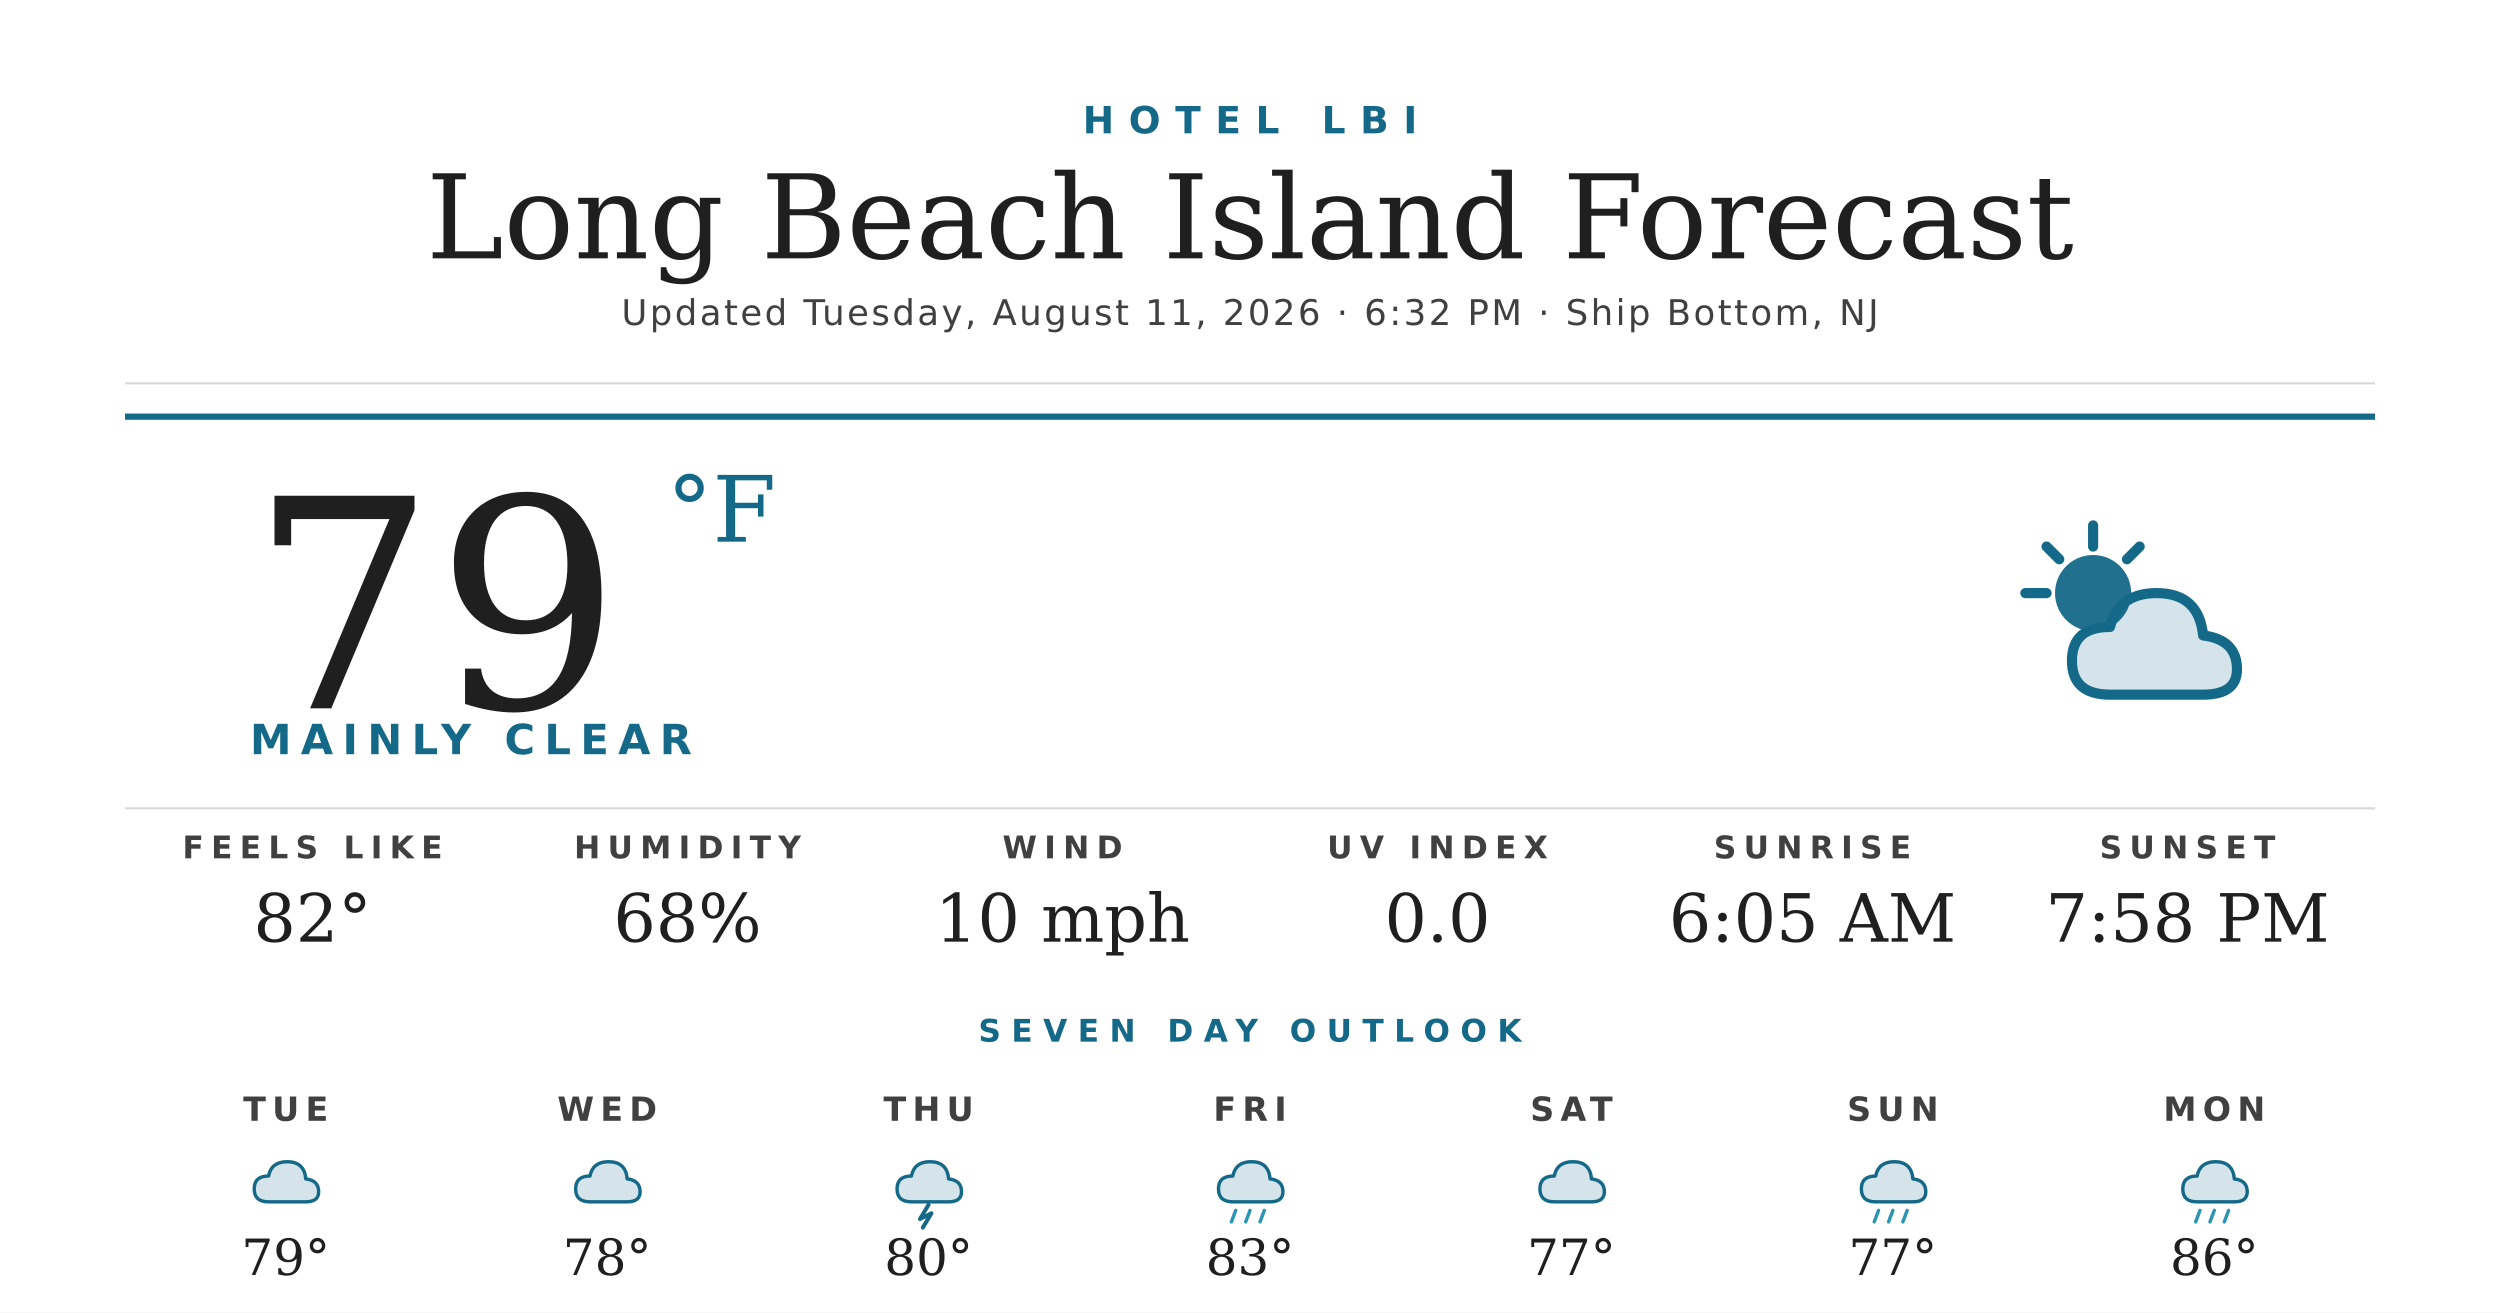
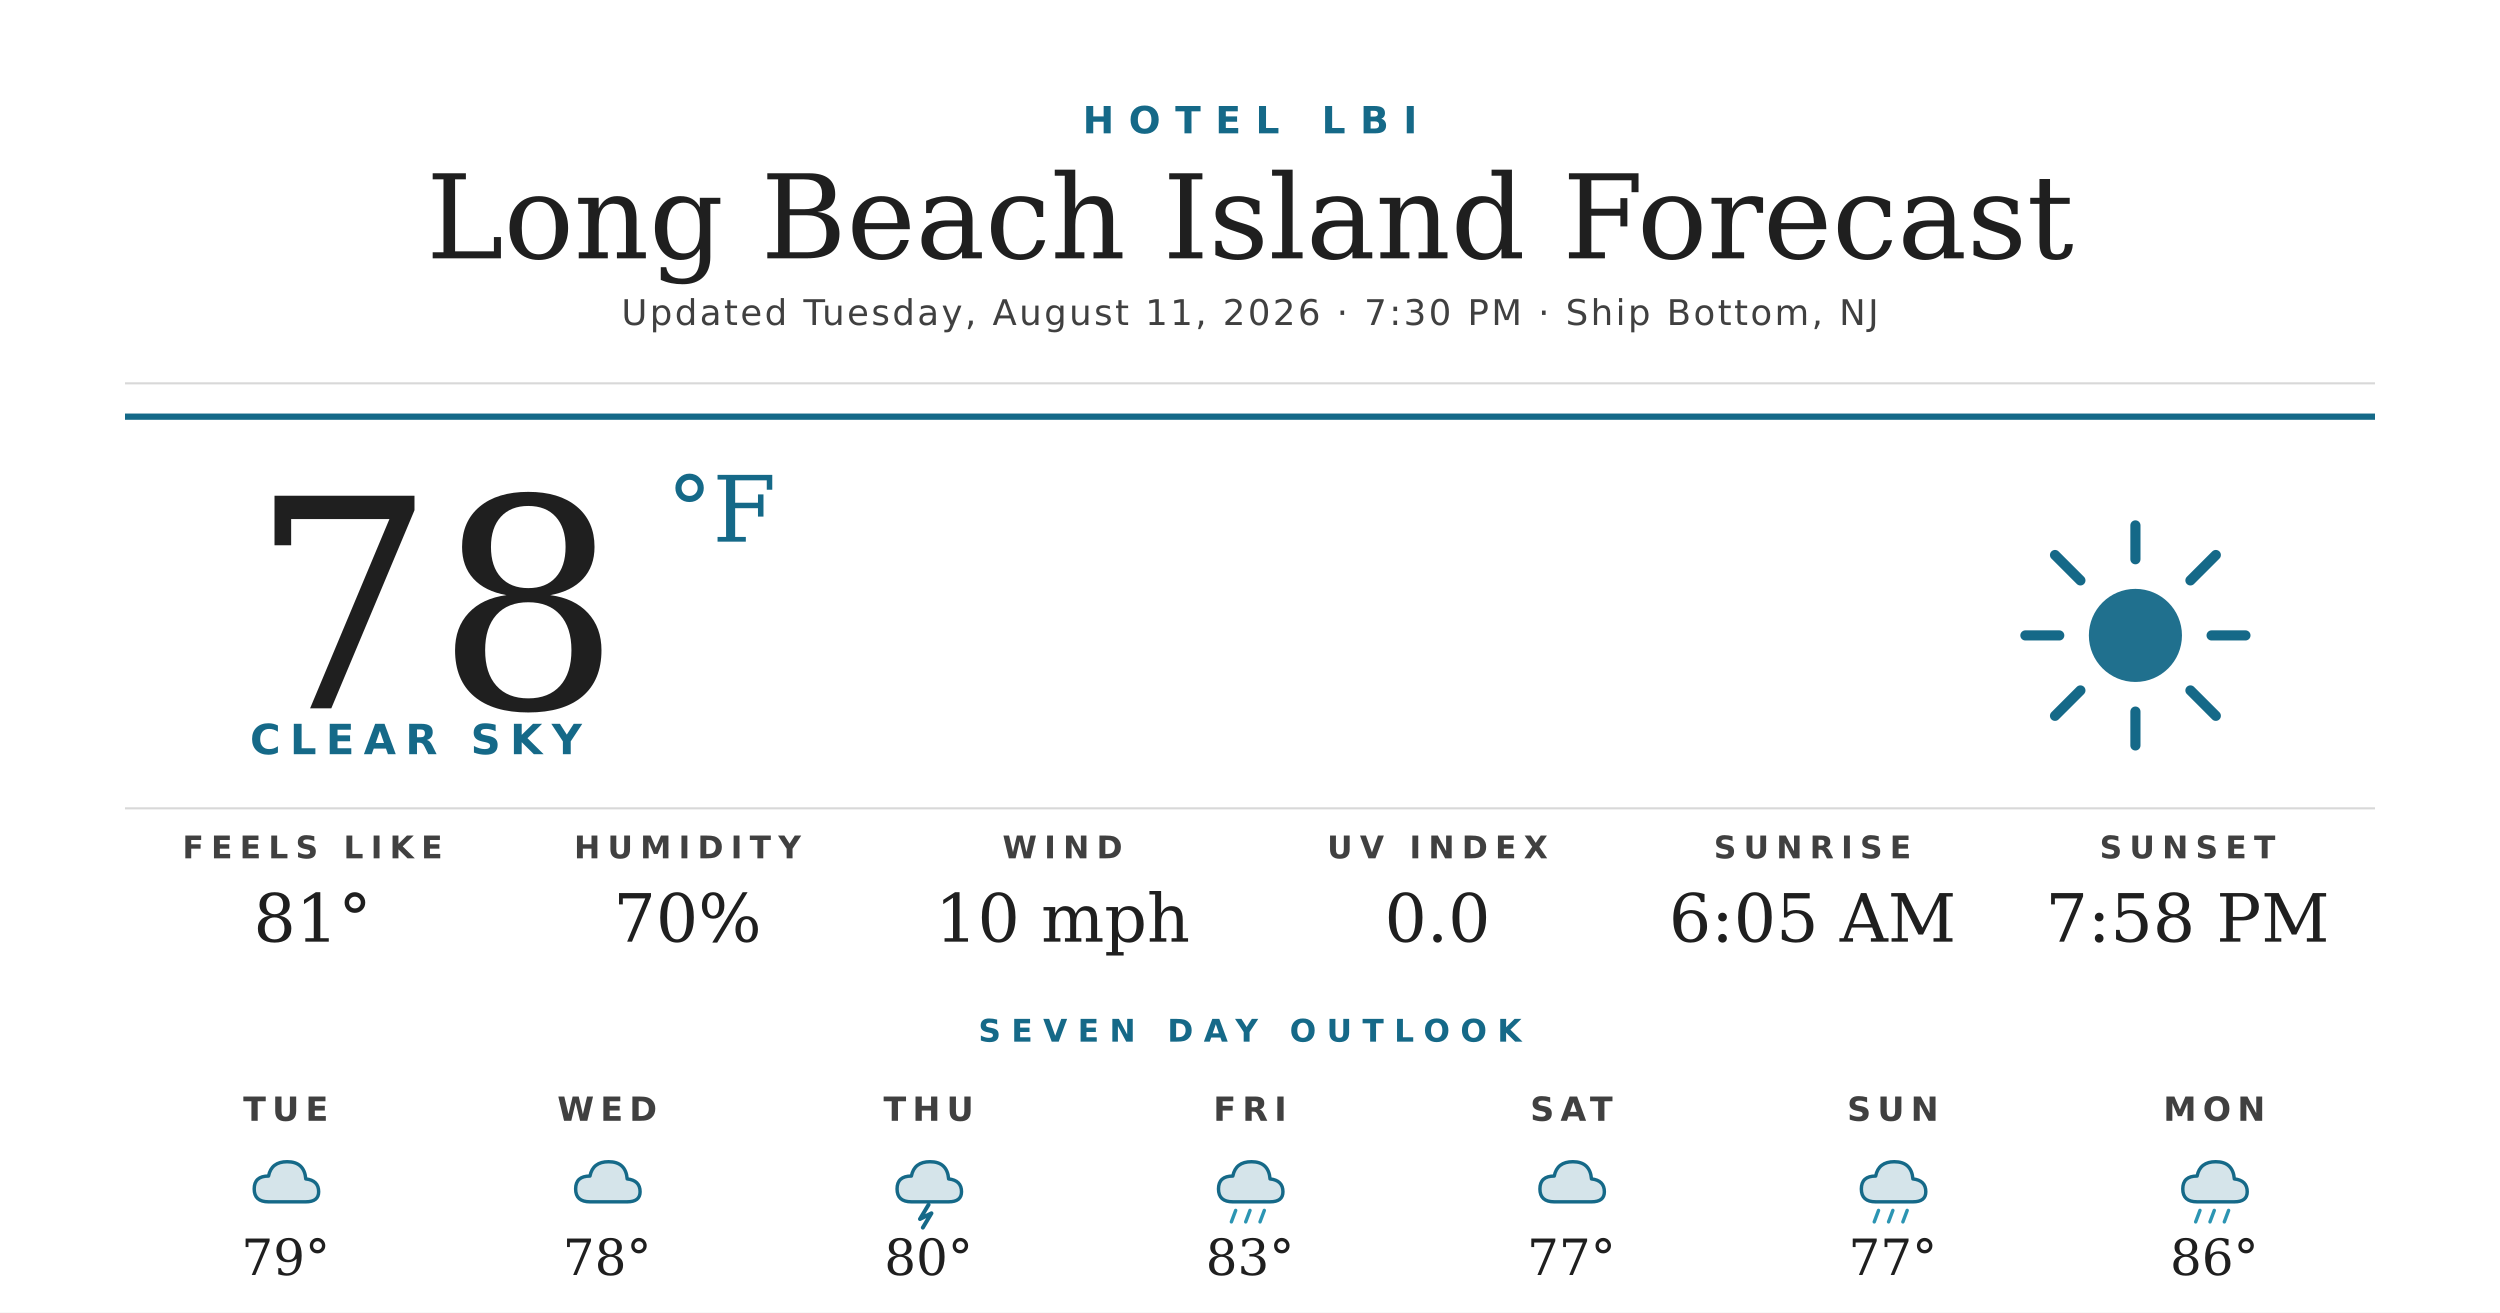
<svg xmlns="http://www.w3.org/2000/svg" width="1200" height="630" viewBox="0 0 1200 630">
  <rect width="1200" height="630" fill="#ffffff" />
  <text x="600" y="64" text-anchor="middle" font-family="'Montserrat Bold', 'Montserrat', 'DejaVu Sans', Helvetica, Arial, sans-serif" font-size="18" font-weight="700" fill="#156988" letter-spacing="7">HOTEL LBI</text>
  <text x="600" y="124" text-anchor="middle" font-family="'Prata', 'DejaVu Serif', Georgia, serif" font-size="56" fill="#1f1f1f">Long Beach Island Forecast</text>
-   <text x="600" y="156" text-anchor="middle" font-family="'Montserrat', 'DejaVu Sans', Helvetica, Arial, sans-serif" font-size="17" font-weight="500" fill="#404040" letter-spacing="1.2">Updated Tuesday, August 11, 2026 · 6:32 PM · Ship Bottom, NJ</text>
+   <text x="600" y="156" text-anchor="middle" font-family="'Montserrat', 'DejaVu Sans', Helvetica, Arial, sans-serif" font-size="17" font-weight="500" fill="#404040" letter-spacing="1.2">Updated Tuesday, August 11, 2026 · 7:30 PM · Ship Bottom, NJ</text>
  <line x1="60" y1="184" x2="1140" y2="184" stroke="#d8d8d8" stroke-width="1" />
  <line x1="60" y1="200" x2="1140" y2="200" stroke="#156988" stroke-width="3" />
-   <text x="120" y="340" font-family="'Prata', 'DejaVu Serif', Georgia, serif" font-size="140" fill="#1f1f1f">79</text>
+   <text x="120" y="340" font-family="'Prata', 'DejaVu Serif', Georgia, serif" font-size="140" fill="#1f1f1f">78</text>
  <text x="320" y="260" font-family="'Prata', 'DejaVu Serif', Georgia, serif" font-size="44" fill="#156988">°F</text>
-   <text x="120" y="362" font-family="'Montserrat Bold', 'Montserrat', 'DejaVu Sans', Helvetica, Arial, sans-serif" font-size="20" font-weight="700" fill="#156988" letter-spacing="4.5">MAINLY CLEAR</text>
+   <text x="120" y="362" font-family="'Montserrat Bold', 'Montserrat', 'DejaVu Sans', Helvetica, Arial, sans-serif" font-size="20" font-weight="700" fill="#156988" letter-spacing="4.5">CLEAR SKY</text>
  <g transform="translate(960,240) scale(2.03125)">
-     <circle cx="22" cy="22" r="9" fill="#156988" opacity="0.95" />
+     <circle cx="32" cy="32" r="11" fill="#156988" opacity="0.95" />
    <g stroke="#156988" stroke-width="2.4" stroke-linecap="round">
-       <line x1="22" y1="6" x2="22" y2="11" />
-       <line x1="6" y1="22" x2="11" y2="22" />
-       <line x1="11" y1="11" x2="14" y2="14" />
-       <line x1="33" y1="11" x2="30" y2="14" />
+       <line x1="32" y1="6" x2="32" y2="14" />
+       <line x1="32" y1="50" x2="32" y2="58" />
+       <line x1="6" y1="32" x2="14" y2="32" />
+       <line x1="50" y1="32" x2="58" y2="32" />
+       <line x1="13" y1="13" x2="19" y2="19" />
+       <line x1="45" y1="45" x2="51" y2="51" />
+       <line x1="13" y1="51" x2="19" y2="45" />
+       <line x1="45" y1="19" x2="51" y2="13" />
    </g>
-     <path d="M26 46 Q17 46 17 38 Q17 30 26 30 Q28 22 37 22 Q47 22 48 32 Q56 33 56 40 Q56 46 48 46 Z" fill="#156988" opacity="0.18" />
-     <path d="M26 46 Q17 46 17 38 Q17 30 26 30 Q28 22 37 22 Q47 22 48 32 Q56 33 56 40 Q56 46 48 46 Z" fill="none" stroke="#156988" stroke-width="2.4" stroke-linejoin="round" />
  </g>
  <line x1="60" y1="388" x2="1140" y2="388" stroke="#d8d8d8" stroke-width="1" />
  <text x="150" y="412" text-anchor="middle" font-family="'Montserrat Bold', 'Montserrat', 'DejaVu Sans', Helvetica, Arial, sans-serif" font-size="15" font-weight="700" fill="#404040" letter-spacing="3.5">FEELS LIKE</text>
-   <text x="150" y="452" text-anchor="middle" font-family="'Prata', 'DejaVu Serif', Georgia, serif" font-size="32" fill="#1f1f1f">82°</text>
+   <text x="150" y="452" text-anchor="middle" font-family="'Prata', 'DejaVu Serif', Georgia, serif" font-size="32" fill="#1f1f1f">81°</text>
  <text x="330" y="412" text-anchor="middle" font-family="'Montserrat Bold', 'Montserrat', 'DejaVu Sans', Helvetica, Arial, sans-serif" font-size="15" font-weight="700" fill="#404040" letter-spacing="3.5">HUMIDITY</text>
-   <text x="330" y="452" text-anchor="middle" font-family="'Prata', 'DejaVu Serif', Georgia, serif" font-size="32" fill="#1f1f1f">68%</text>
+   <text x="330" y="452" text-anchor="middle" font-family="'Prata', 'DejaVu Serif', Georgia, serif" font-size="32" fill="#1f1f1f">70%</text>
  <text x="510" y="412" text-anchor="middle" font-family="'Montserrat Bold', 'Montserrat', 'DejaVu Sans', Helvetica, Arial, sans-serif" font-size="15" font-weight="700" fill="#404040" letter-spacing="3.5">WIND</text>
  <text x="510" y="452" text-anchor="middle" font-family="'Prata', 'DejaVu Serif', Georgia, serif" font-size="32" fill="#1f1f1f">10 mph</text>
  <text x="690" y="412" text-anchor="middle" font-family="'Montserrat Bold', 'Montserrat', 'DejaVu Sans', Helvetica, Arial, sans-serif" font-size="15" font-weight="700" fill="#404040" letter-spacing="3.5">UV INDEX</text>
  <text x="690" y="452" text-anchor="middle" font-family="'Prata', 'DejaVu Serif', Georgia, serif" font-size="32" fill="#1f1f1f">0.0</text>
  <text x="870" y="412" text-anchor="middle" font-family="'Montserrat Bold', 'Montserrat', 'DejaVu Sans', Helvetica, Arial, sans-serif" font-size="15" font-weight="700" fill="#404040" letter-spacing="3.5">SUNRISE</text>
  <text x="870" y="452" text-anchor="middle" font-family="'Prata', 'DejaVu Serif', Georgia, serif" font-size="32" fill="#1f1f1f">6:05 AM</text>
  <text x="1050" y="412" text-anchor="middle" font-family="'Montserrat Bold', 'Montserrat', 'DejaVu Sans', Helvetica, Arial, sans-serif" font-size="15" font-weight="700" fill="#404040" letter-spacing="3.5">SUNSET</text>
  <text x="1050" y="452" text-anchor="middle" font-family="'Prata', 'DejaVu Serif', Georgia, serif" font-size="32" fill="#1f1f1f">7:58 PM</text>
  <text x="600" y="500" text-anchor="middle" font-family="'Montserrat Bold', 'Montserrat', 'DejaVu Sans', Helvetica, Arial, sans-serif" font-size="15" font-weight="700" fill="#156988" letter-spacing="5">SEVEN DAY OUTLOOK</text>
  <text x="137.143" y="538" text-anchor="middle" font-family="'Montserrat Bold', 'Montserrat', 'DejaVu Sans', Helvetica, Arial, sans-serif" font-size="16" font-weight="700" fill="#404040" letter-spacing="3">TUE</text>
  <g transform="translate(115.1429,548) scale(0.6875)">
    <path d="M20 42 Q10 42 10 33 Q10 24 20 24 Q22 14 33 14 Q45 14 46 26 Q55 27 55 35 Q55 42 46 42 Z" fill="#156988" opacity="0.18" />
    <path d="M20 42 Q10 42 10 33 Q10 24 20 24 Q22 14 33 14 Q45 14 46 26 Q55 27 55 35 Q55 42 46 42 Z" fill="none" stroke="#156988" stroke-width="2.4" stroke-linejoin="round" />
  </g>
  <text x="137.143" y="612" text-anchor="middle" font-family="'Prata', 'DejaVu Serif', Georgia, serif" font-size="24" fill="#1f1f1f">79°</text>
  <text x="291.429" y="538" text-anchor="middle" font-family="'Montserrat Bold', 'Montserrat', 'DejaVu Sans', Helvetica, Arial, sans-serif" font-size="16" font-weight="700" fill="#404040" letter-spacing="3">WED</text>
  <g transform="translate(269.4286,548) scale(0.6875)">
    <path d="M20 42 Q10 42 10 33 Q10 24 20 24 Q22 14 33 14 Q45 14 46 26 Q55 27 55 35 Q55 42 46 42 Z" fill="#156988" opacity="0.18" />
    <path d="M20 42 Q10 42 10 33 Q10 24 20 24 Q22 14 33 14 Q45 14 46 26 Q55 27 55 35 Q55 42 46 42 Z" fill="none" stroke="#156988" stroke-width="2.4" stroke-linejoin="round" />
  </g>
  <text x="291.429" y="612" text-anchor="middle" font-family="'Prata', 'DejaVu Serif', Georgia, serif" font-size="24" fill="#1f1f1f">78°</text>
  <text x="445.714" y="538" text-anchor="middle" font-family="'Montserrat Bold', 'Montserrat', 'DejaVu Sans', Helvetica, Arial, sans-serif" font-size="16" font-weight="700" fill="#404040" letter-spacing="3">THU</text>
  <g transform="translate(423.7143,548) scale(0.6875)">
    <path d="M20 42 Q10 42 10 33 Q10 24 20 24 Q22 14 33 14 Q45 14 46 26 Q55 27 55 35 Q55 42 46 42 Z" fill="#156988" opacity="0.18" />
    <path d="M20 42 Q10 42 10 33 Q10 24 20 24 Q22 14 33 14 Q45 14 46 26 Q55 27 55 35 Q55 42 46 42 Z" fill="none" stroke="#156988" stroke-width="2.4" stroke-linejoin="round" />
    <path d="M32 44 L26 54 L34 50 L28 60" stroke="#156988" stroke-width="2.8" fill="none" stroke-linecap="round" stroke-linejoin="round" />
  </g>
  <text x="445.714" y="612" text-anchor="middle" font-family="'Prata', 'DejaVu Serif', Georgia, serif" font-size="24" fill="#1f1f1f">80°</text>
  <text x="600" y="538" text-anchor="middle" font-family="'Montserrat Bold', 'Montserrat', 'DejaVu Sans', Helvetica, Arial, sans-serif" font-size="16" font-weight="700" fill="#404040" letter-spacing="3">FRI</text>
  <g transform="translate(578,548) scale(0.6875)">
    <path d="M20 42 Q10 42 10 33 Q10 24 20 24 Q22 14 33 14 Q45 14 46 26 Q55 27 55 35 Q55 42 46 42 Z" fill="#156988" opacity="0.18" />
    <path d="M20 42 Q10 42 10 33 Q10 24 20 24 Q22 14 33 14 Q45 14 46 26 Q55 27 55 35 Q55 42 46 42 Z" fill="none" stroke="#156988" stroke-width="2.4" stroke-linejoin="round" />
    <g stroke="#2C95B3" stroke-width="2.4" stroke-linecap="round">
      <line x1="22" y1="48" x2="19" y2="56" />
      <line x1="32" y1="48" x2="29" y2="56" />
      <line x1="42" y1="48" x2="39" y2="56" />
    </g>
  </g>
  <text x="600" y="612" text-anchor="middle" font-family="'Prata', 'DejaVu Serif', Georgia, serif" font-size="24" fill="#1f1f1f">83°</text>
  <text x="754.286" y="538" text-anchor="middle" font-family="'Montserrat Bold', 'Montserrat', 'DejaVu Sans', Helvetica, Arial, sans-serif" font-size="16" font-weight="700" fill="#404040" letter-spacing="3">SAT</text>
  <g transform="translate(732.2857,548) scale(0.6875)">
    <path d="M20 42 Q10 42 10 33 Q10 24 20 24 Q22 14 33 14 Q45 14 46 26 Q55 27 55 35 Q55 42 46 42 Z" fill="#156988" opacity="0.18" />
    <path d="M20 42 Q10 42 10 33 Q10 24 20 24 Q22 14 33 14 Q45 14 46 26 Q55 27 55 35 Q55 42 46 42 Z" fill="none" stroke="#156988" stroke-width="2.4" stroke-linejoin="round" />
  </g>
  <text x="754.286" y="612" text-anchor="middle" font-family="'Prata', 'DejaVu Serif', Georgia, serif" font-size="24" fill="#1f1f1f">77°</text>
  <text x="908.571" y="538" text-anchor="middle" font-family="'Montserrat Bold', 'Montserrat', 'DejaVu Sans', Helvetica, Arial, sans-serif" font-size="16" font-weight="700" fill="#404040" letter-spacing="3">SUN</text>
  <g transform="translate(886.5714,548) scale(0.6875)">
    <path d="M20 42 Q10 42 10 33 Q10 24 20 24 Q22 14 33 14 Q45 14 46 26 Q55 27 55 35 Q55 42 46 42 Z" fill="#156988" opacity="0.18" />
    <path d="M20 42 Q10 42 10 33 Q10 24 20 24 Q22 14 33 14 Q45 14 46 26 Q55 27 55 35 Q55 42 46 42 Z" fill="none" stroke="#156988" stroke-width="2.4" stroke-linejoin="round" />
    <g stroke="#2C95B3" stroke-width="2.4" stroke-linecap="round">
      <line x1="22" y1="48" x2="19" y2="56" />
      <line x1="32" y1="48" x2="29" y2="56" />
      <line x1="42" y1="48" x2="39" y2="56" />
    </g>
  </g>
  <text x="908.571" y="612" text-anchor="middle" font-family="'Prata', 'DejaVu Serif', Georgia, serif" font-size="24" fill="#1f1f1f">77°</text>
  <text x="1062.857" y="538" text-anchor="middle" font-family="'Montserrat Bold', 'Montserrat', 'DejaVu Sans', Helvetica, Arial, sans-serif" font-size="16" font-weight="700" fill="#404040" letter-spacing="3">MON</text>
  <g transform="translate(1040.857,548) scale(0.6875)">
    <path d="M20 42 Q10 42 10 33 Q10 24 20 24 Q22 14 33 14 Q45 14 46 26 Q55 27 55 35 Q55 42 46 42 Z" fill="#156988" opacity="0.18" />
    <path d="M20 42 Q10 42 10 33 Q10 24 20 24 Q22 14 33 14 Q45 14 46 26 Q55 27 55 35 Q55 42 46 42 Z" fill="none" stroke="#156988" stroke-width="2.4" stroke-linejoin="round" />
    <g stroke="#2C95B3" stroke-width="2.4" stroke-linecap="round">
      <line x1="22" y1="48" x2="19" y2="56" />
      <line x1="32" y1="48" x2="29" y2="56" />
      <line x1="42" y1="48" x2="39" y2="56" />
    </g>
  </g>
  <text x="1062.857" y="612" text-anchor="middle" font-family="'Prata', 'DejaVu Serif', Georgia, serif" font-size="24" fill="#1f1f1f">86°</text>
</svg>
